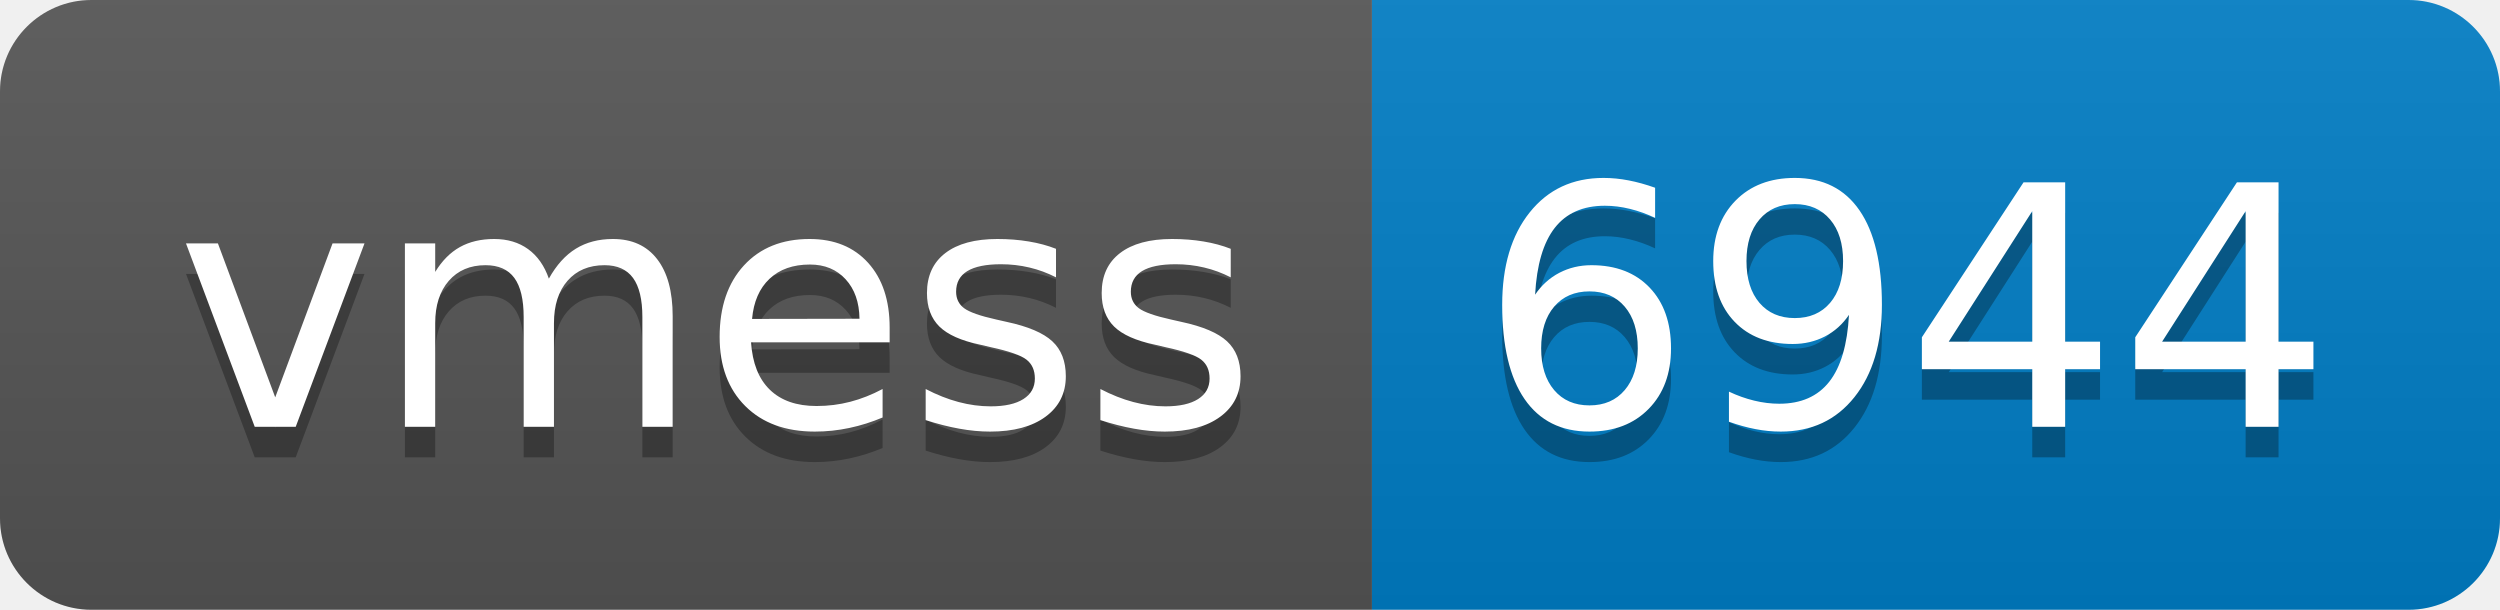
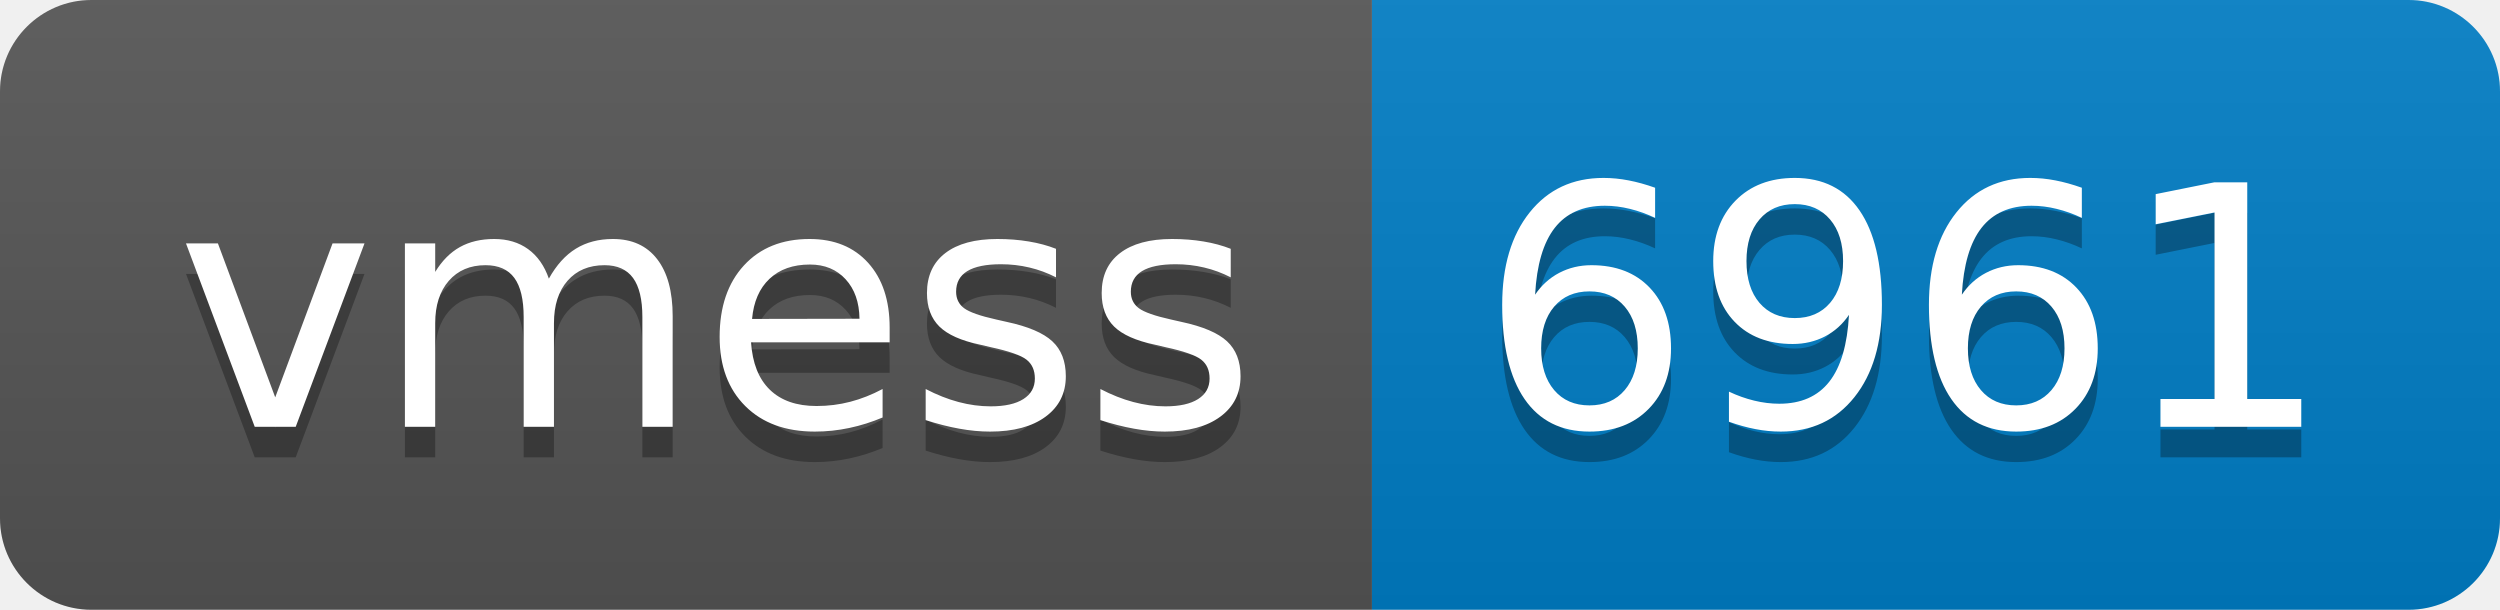
- <svg xmlns="http://www.w3.org/2000/svg" width="82" height="20" role="img" aria-label="vmess: 6944">
+ <svg xmlns="http://www.w3.org/2000/svg" width="82" height="20" role="img" aria-label="vmess: 6961">
  <linearGradient id="s" x2="0" y2="100%">
    <stop offset="0" stop-color="#bbb" stop-opacity=".1" />
    <stop offset="1" stop-opacity=".1" />
  </linearGradient>
  <clipPath id="r">
    <rect width="82" height="20" rx="3" fill="#fff" />
  </clipPath>
  <g clip-path="url(#r)">
    <rect width="45" height="20" fill="#555" />
    <rect x="45" width="37" height="20" fill="#007ec6" />
    <rect width="82" height="20" fill="url(#s)" />
  </g>
  <g fill="#fff" text-anchor="middle" font-family="Verdana,Geneva,DejaVu Sans,sans-serif" text-rendering="geometricPrecision" font-size="110">
    <text aria-hidden="true" x="235" y="150" fill="#010101" fill-opacity=".3" transform="scale(.1)" textLength="350">vmess</text>
    <text x="235" y="140" transform="scale(.1)" fill="#fff" textLength="350">vmess</text>
-     <text aria-hidden="true" x="625" y="150" fill="#010101" fill-opacity=".3" transform="scale(.1)" textLength="270">6944</text>
-     <text x="625" y="140" transform="scale(.1)" fill="#fff" textLength="270">6944</text>
+     <text aria-hidden="true" x="625" y="150" fill="#010101" fill-opacity=".3" transform="scale(.1)" textLength="270">6961</text>
+     <text x="625" y="140" transform="scale(.1)" fill="#fff" textLength="270">6961</text>
  </g>
</svg>
